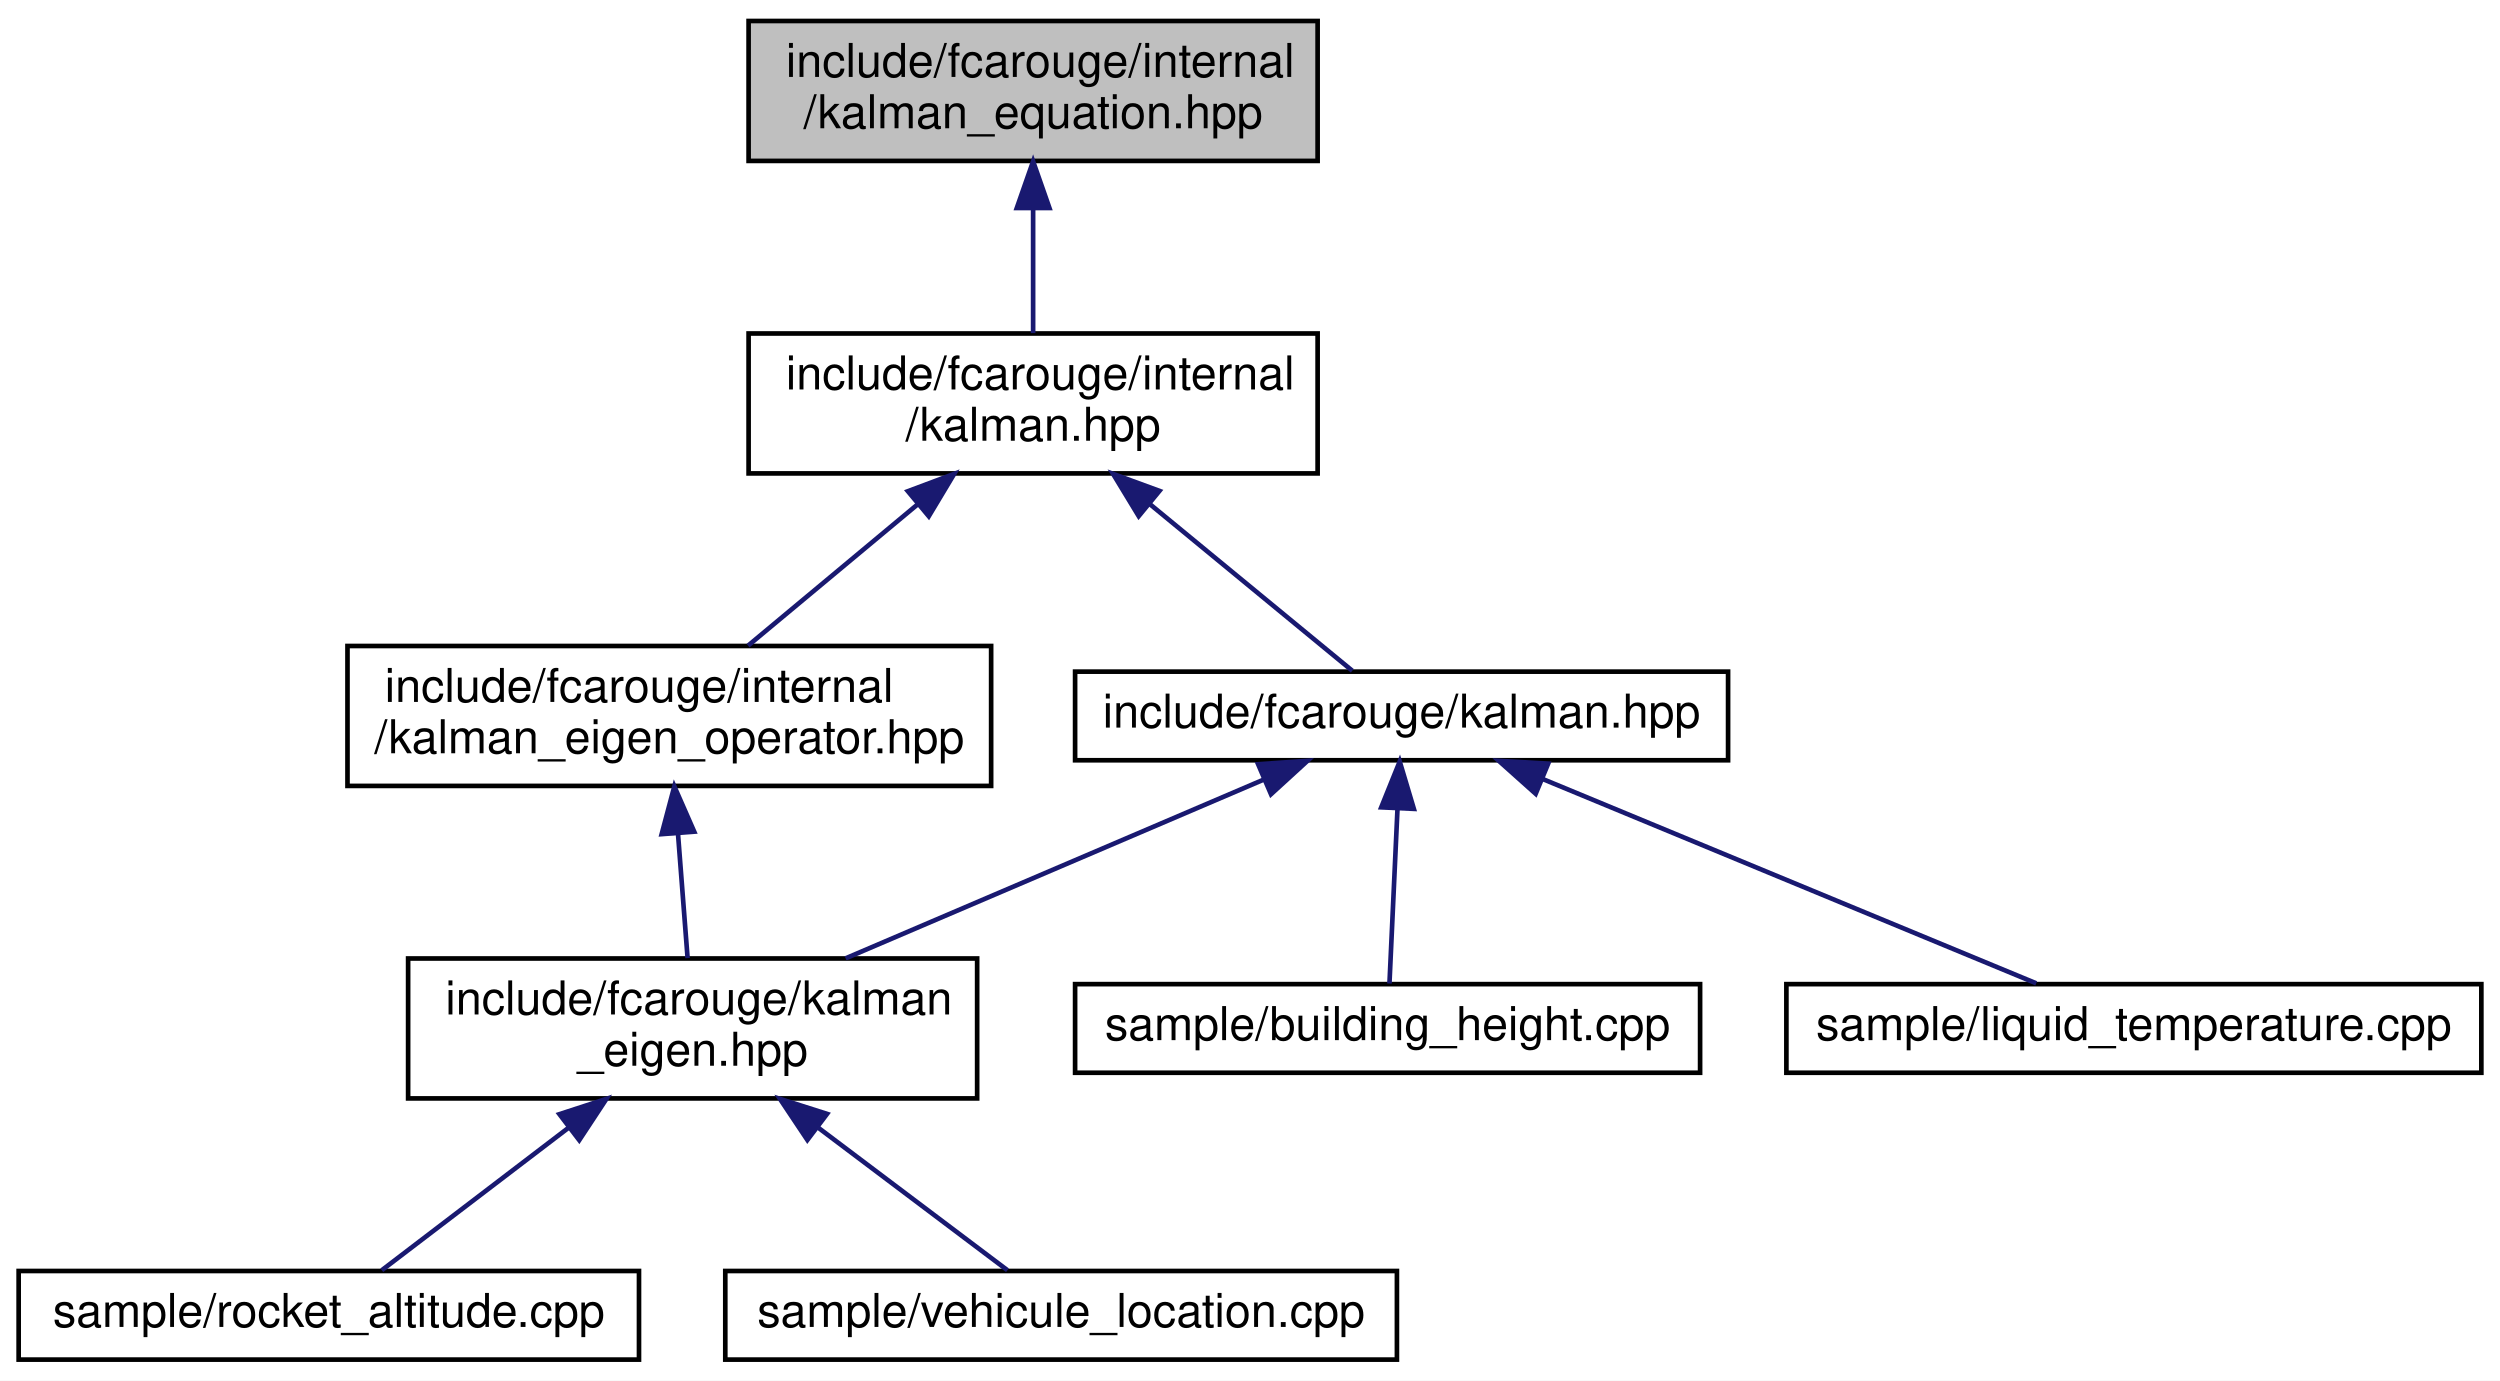
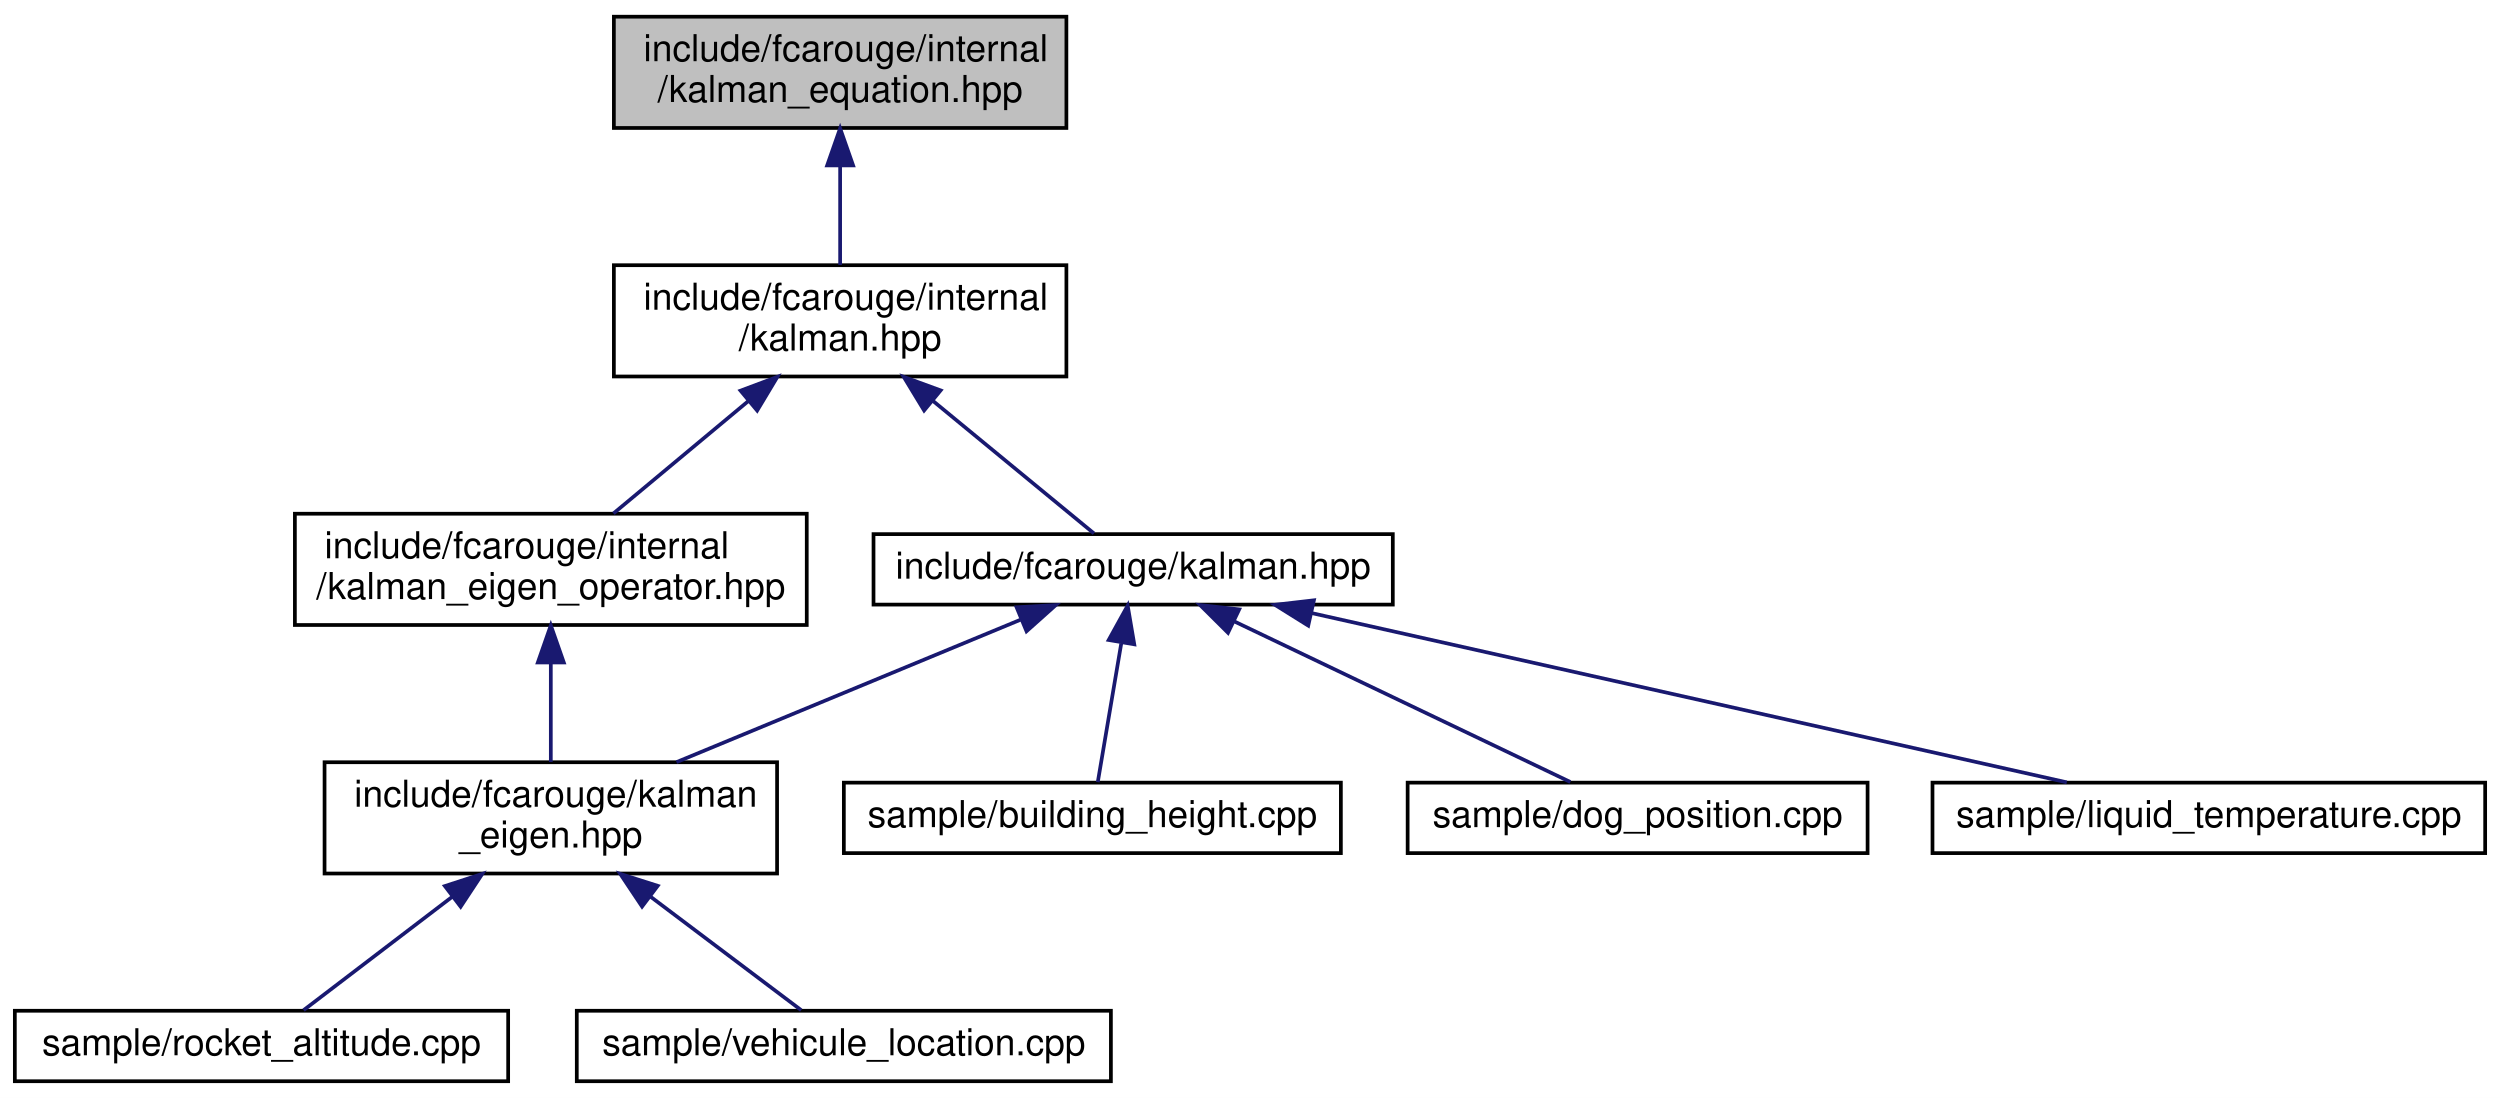
- <svg xmlns="http://www.w3.org/2000/svg" xmlns:xlink="http://www.w3.org/1999/xlink" width="536pt" height="296pt" viewBox="0.00 0.00 536.00 296.00">
+ <svg xmlns="http://www.w3.org/2000/svg" xmlns:xlink="http://www.w3.org/1999/xlink" width="674pt" height="296pt" viewBox="0.00 0.00 674.00 296.00">
  <g id="graph0" class="graph" transform="scale(1 1) rotate(0) translate(4 292)">
-     <polygon fill="white" stroke="transparent" points="-4,4 -4,-292 532,-292 532,4 -4,4" />
+     <polygon fill="white" stroke="transparent" points="-4,4 -4,-292 670,-292 670,4 -4,4" />
    <g id="node1" class="node">
      <g id="a_node1">
        <a xlink:title="Kalman filter main project header.">
-           <polygon fill="#bfbfbf" stroke="black" points="156.5,-257.5 156.5,-287.5 278.5,-287.5 278.5,-257.5 156.5,-257.5" />
-           <text text-anchor="start" x="164.5" y="-275.5" font-family="Helvetica,sans-Serif" font-size="10.00">include/fcarouge/internal</text>
-           <text text-anchor="middle" x="217.5" y="-264.5" font-family="Helvetica,sans-Serif" font-size="10.00">/kalman_equation.hpp</text>
+           <polygon fill="#bfbfbf" stroke="black" points="161.5,-257.5 161.5,-287.5 283.5,-287.5 283.5,-257.5 161.5,-257.5" />
+           <text text-anchor="start" x="169.5" y="-275.5" font-family="Helvetica,sans-Serif" font-size="10.00">include/fcarouge/internal</text>
+           <text text-anchor="middle" x="222.5" y="-264.5" font-family="Helvetica,sans-Serif" font-size="10.00">/kalman_equation.hpp</text>
        </a>
      </g>
    </g>
    <g id="node2" class="node">
      <g id="a_node2">
        <a xlink:href="internal_2kalman_8hpp.xhtml" target="_top" xlink:title="The main Kalman filter class.">
-           <polygon fill="white" stroke="black" points="156.5,-190.5 156.5,-220.5 278.5,-220.5 278.5,-190.5 156.5,-190.5" />
-           <text text-anchor="start" x="164.5" y="-208.5" font-family="Helvetica,sans-Serif" font-size="10.00">include/fcarouge/internal</text>
-           <text text-anchor="middle" x="217.5" y="-197.5" font-family="Helvetica,sans-Serif" font-size="10.00">/kalman.hpp</text>
+           <polygon fill="white" stroke="black" points="161.5,-190.5 161.5,-220.5 283.5,-220.5 283.5,-190.5 161.5,-190.5" />
+           <text text-anchor="start" x="169.5" y="-208.5" font-family="Helvetica,sans-Serif" font-size="10.00">include/fcarouge/internal</text>
+           <text text-anchor="middle" x="222.5" y="-197.5" font-family="Helvetica,sans-Serif" font-size="10.00">/kalman.hpp</text>
        </a>
      </g>
    </g>
    <g id="edge1" class="edge">
-       <path fill="none" stroke="midnightblue" d="M217.5,-247.11C217.5,-238.15 217.5,-228.32 217.5,-220.58" />
-       <polygon fill="midnightblue" stroke="midnightblue" points="214,-247.4 217.5,-257.4 221,-247.4 214,-247.4" />
+       <path fill="none" stroke="midnightblue" d="M222.5,-247.11C222.5,-238.15 222.5,-228.32 222.5,-220.58" />
+       <polygon fill="midnightblue" stroke="midnightblue" points="219,-247.4 222.5,-257.4 226,-247.4 219,-247.4" />
    </g>
    <g id="node3" class="node">
      <g id="a_node3">
        <a xlink:href="kalman__eigen__operator_8hpp.xhtml" target="_top" xlink:title="Kalman operation for Eigen 3 types.">
-           <polygon fill="white" stroke="black" points="70.5,-123.5 70.5,-153.5 208.5,-153.5 208.5,-123.5 70.5,-123.5" />
-           <text text-anchor="start" x="78.5" y="-141.5" font-family="Helvetica,sans-Serif" font-size="10.00">include/fcarouge/internal</text>
-           <text text-anchor="middle" x="139.5" y="-130.5" font-family="Helvetica,sans-Serif" font-size="10.00">/kalman_eigen_operator.hpp</text>
+           <polygon fill="white" stroke="black" points="75.5,-123.5 75.5,-153.5 213.5,-153.5 213.5,-123.5 75.5,-123.5" />
+           <text text-anchor="start" x="83.5" y="-141.5" font-family="Helvetica,sans-Serif" font-size="10.00">include/fcarouge/internal</text>
+           <text text-anchor="middle" x="144.5" y="-130.5" font-family="Helvetica,sans-Serif" font-size="10.00">/kalman_eigen_operator.hpp</text>
        </a>
      </g>
    </g>
    <g id="edge2" class="edge">
-       <path fill="none" stroke="midnightblue" d="M192.76,-183.88C180.91,-174.01 167.02,-162.43 156.39,-153.58" />
-       <polygon fill="midnightblue" stroke="midnightblue" points="190.65,-186.68 200.58,-190.4 195.13,-181.31 190.65,-186.68" />
+       <path fill="none" stroke="midnightblue" d="M197.76,-183.88C185.91,-174.01 172.02,-162.43 161.39,-153.58" />
+       <polygon fill="midnightblue" stroke="midnightblue" points="195.65,-186.68 205.58,-190.4 200.13,-181.31 195.65,-186.68" />
    </g>
    <g id="node7" class="node">
      <g id="a_node7">
        <a xlink:href="kalman_8hpp.xhtml" target="_top" xlink:title="The main Kalman filter class.">
-           <polygon fill="white" stroke="black" points="226.5,-129 226.5,-148 366.5,-148 366.5,-129 226.5,-129" />
-           <text text-anchor="middle" x="296.5" y="-136" font-family="Helvetica,sans-Serif" font-size="10.00">include/fcarouge/kalman.hpp</text>
+           <polygon fill="white" stroke="black" points="231.5,-129 231.5,-148 371.5,-148 371.5,-129 231.5,-129" />
+           <text text-anchor="middle" x="301.5" y="-136" font-family="Helvetica,sans-Serif" font-size="10.00">include/fcarouge/kalman.hpp</text>
        </a>
      </g>
    </g>
    <g id="edge6" class="edge">
-       <path fill="none" stroke="midnightblue" d="M242.41,-184.01C257.07,-171.94 274.86,-157.3 285.93,-148.19" />
-       <polygon fill="midnightblue" stroke="midnightblue" points="240.14,-181.34 234.64,-190.4 244.59,-186.75 240.14,-181.34" />
+       <path fill="none" stroke="midnightblue" d="M247.41,-184.01C262.07,-171.94 279.86,-157.3 290.93,-148.19" />
+       <polygon fill="midnightblue" stroke="midnightblue" points="245.14,-181.34 239.64,-190.4 249.59,-186.75 245.14,-181.34" />
    </g>
    <g id="node4" class="node">
      <g id="a_node4">
        <a xlink:href="kalman__eigen_8hpp.xhtml" target="_top" xlink:title="Kalman operation for Eigen 3 types.">
          <polygon fill="white" stroke="black" points="83.5,-56.5 83.5,-86.5 205.5,-86.5 205.5,-56.5 83.5,-56.5" />
          <text text-anchor="start" x="91.5" y="-74.5" font-family="Helvetica,sans-Serif" font-size="10.00">include/fcarouge/kalman</text>
          <text text-anchor="middle" x="144.5" y="-63.5" font-family="Helvetica,sans-Serif" font-size="10.00">_eigen.hpp</text>
        </a>
      </g>
    </g>
    <g id="edge3" class="edge">
-       <path fill="none" stroke="midnightblue" d="M141.35,-113.4C142.05,-104.37 142.81,-94.41 143.42,-86.58" />
-       <polygon fill="midnightblue" stroke="midnightblue" points="137.86,-113.16 140.58,-123.4 144.84,-113.69 137.86,-113.16" />
+       <path fill="none" stroke="midnightblue" d="M144.5,-113.11C144.5,-104.15 144.5,-94.32 144.5,-86.58" />
+       <polygon fill="midnightblue" stroke="midnightblue" points="141,-113.4 144.5,-123.4 148,-113.4 141,-113.4" />
    </g>
    <g id="node5" class="node">
      <g id="a_node5">
        <a xlink:href="rocket__altitude_8cpp.xhtml" target="_top" xlink:title=" ">
          <polygon fill="white" stroke="black" points="0,-0.5 0,-19.5 133,-19.5 133,-0.5 0,-0.5" />
          <text text-anchor="middle" x="66.5" y="-7.5" font-family="Helvetica,sans-Serif" font-size="10.00">sample/rocket_altitude.cpp</text>
        </a>
      </g>
    </g>
    <g id="edge4" class="edge">
      <path fill="none" stroke="midnightblue" d="M117.87,-50.19C104.22,-39.77 88.3,-27.63 77.85,-19.66" />
      <polygon fill="midnightblue" stroke="midnightblue" points="115.94,-53.12 126.02,-56.4 120.19,-47.55 115.94,-53.12" />
    </g>
    <g id="node6" class="node">
      <g id="a_node6">
        <a xlink:href="vehicule__location_8cpp.xhtml" target="_top" xlink:title=" ">
          <polygon fill="white" stroke="black" points="151.5,-0.5 151.5,-19.5 295.5,-19.5 295.5,-0.5 151.5,-0.5" />
          <text text-anchor="middle" x="223.5" y="-7.5" font-family="Helvetica,sans-Serif" font-size="10.00">sample/vehicule_location.cpp</text>
        </a>
      </g>
    </g>
    <g id="edge5" class="edge">
      <path fill="none" stroke="midnightblue" d="M171.47,-50.19C185.3,-39.77 201.42,-27.63 212,-19.66" />
      <polygon fill="midnightblue" stroke="midnightblue" points="169.1,-47.59 163.22,-56.4 173.32,-53.18 169.1,-47.59" />
    </g>
    <g id="edge7" class="edge">
-       <path fill="none" stroke="midnightblue" d="M267.07,-124.91C241.33,-113.91 203.99,-97.94 177.3,-86.53" />
-       <polygon fill="midnightblue" stroke="midnightblue" points="265.74,-128.15 276.32,-128.87 268.5,-121.72 265.74,-128.15" />
+       <path fill="none" stroke="midnightblue" d="M271.1,-124.91C244.51,-113.91 205.95,-97.94 178.38,-86.53" />
+       <polygon fill="midnightblue" stroke="midnightblue" points="270.07,-128.28 280.65,-128.87 272.75,-121.81 270.07,-128.28" />
    </g>
    <g id="node8" class="node">
      <g id="a_node8">
        <a xlink:href="building__height_8cpp.xhtml" target="_top" xlink:title=" ">
-           <polygon fill="white" stroke="black" points="226.5,-62 226.5,-81 360.5,-81 360.5,-62 226.5,-62" />
-           <text text-anchor="middle" x="293.5" y="-69" font-family="Helvetica,sans-Serif" font-size="10.00">sample/building_height.cpp</text>
+           <polygon fill="white" stroke="black" points="223.5,-62 223.5,-81 357.5,-81 357.5,-62 223.5,-62" />
+           <text text-anchor="middle" x="290.5" y="-69" font-family="Helvetica,sans-Serif" font-size="10.00">sample/building_height.cpp</text>
        </a>
      </g>
    </g>
    <g id="edge8" class="edge">
-       <path fill="none" stroke="midnightblue" d="M295.62,-118.54C295.05,-106.17 294.34,-90.62 293.9,-81.13" />
-       <polygon fill="midnightblue" stroke="midnightblue" points="292.14,-118.91 296.1,-128.73 299.13,-118.58 292.14,-118.91" />
+       <path fill="none" stroke="midnightblue" d="M298.29,-118.54C296.2,-106.17 293.57,-90.62 291.96,-81.13" />
+       <polygon fill="midnightblue" stroke="midnightblue" points="294.9,-119.46 300.02,-128.73 301.8,-118.29 294.9,-119.46" />
    </g>
    <g id="node9" class="node">
      <g id="a_node9">
-         <a xlink:href="liquid__temperature_8cpp.xhtml" target="_top" xlink:title=" ">
-           <polygon fill="white" stroke="black" points="379,-62 379,-81 528,-81 528,-62 379,-62" />
-           <text text-anchor="middle" x="453.5" y="-69" font-family="Helvetica,sans-Serif" font-size="10.00">sample/liquid_temperature.cpp</text>
+         <a xlink:href="dog__position_8cpp.xhtml" target="_top" xlink:title=" ">
+           <polygon fill="white" stroke="black" points="375.5,-62 375.5,-81 499.5,-81 499.5,-62 375.5,-62" />
+           <text text-anchor="middle" x="437.5" y="-69" font-family="Helvetica,sans-Serif" font-size="10.00">sample/dog_position.cpp</text>
        </a>
      </g>
    </g>
    <g id="edge9" class="edge">
-       <path fill="none" stroke="midnightblue" d="M326.82,-124.95C357.9,-112.08 405.43,-92.4 432.57,-81.17" />
-       <polygon fill="midnightblue" stroke="midnightblue" points="325.25,-121.81 317.35,-128.87 327.93,-128.28 325.25,-121.81" />
+       <path fill="none" stroke="midnightblue" d="M328.82,-124.44C355.76,-111.57 396.16,-92.26 419.37,-81.17" />
+       <polygon fill="midnightblue" stroke="midnightblue" points="327.07,-121.4 319.56,-128.87 330.09,-127.71 327.07,-121.4" />
+     </g>
+     <g id="node10" class="node">
+       <g id="a_node10">
+         <a xlink:href="liquid__temperature_8cpp.xhtml" target="_top" xlink:title=" ">
+           <polygon fill="white" stroke="black" points="517,-62 517,-81 666,-81 666,-62 517,-62" />
+           <text text-anchor="middle" x="591.5" y="-69" font-family="Helvetica,sans-Serif" font-size="10.00">sample/liquid_temperature.cpp</text>
+         </a>
+       </g>
+     </g>
+     <g id="edge10" class="edge">
+       <path fill="none" stroke="midnightblue" d="M349.58,-126.72C406.68,-113.92 500.78,-92.83 553.2,-81.08" />
+       <polygon fill="midnightblue" stroke="midnightblue" points="348.7,-123.33 339.71,-128.94 350.23,-130.16 348.7,-123.33" />
    </g>
  </g>
</svg>
